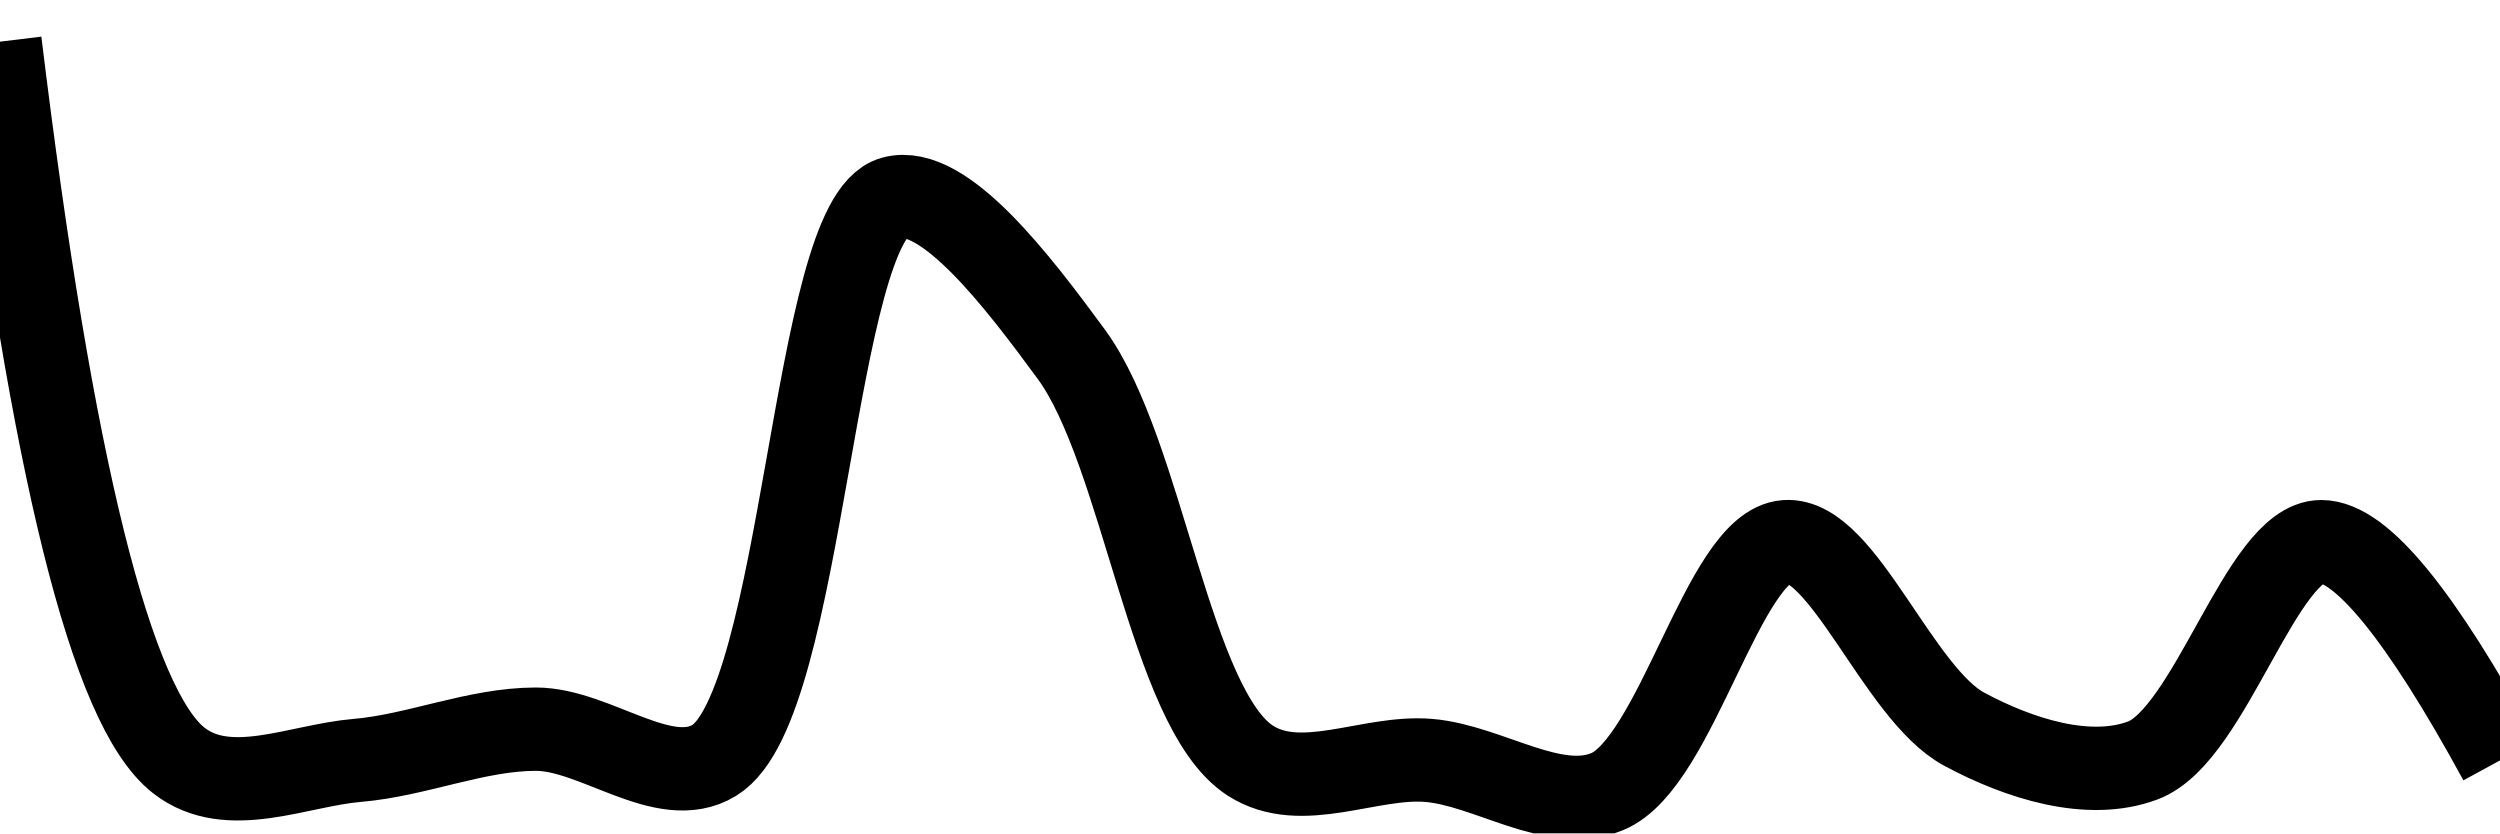
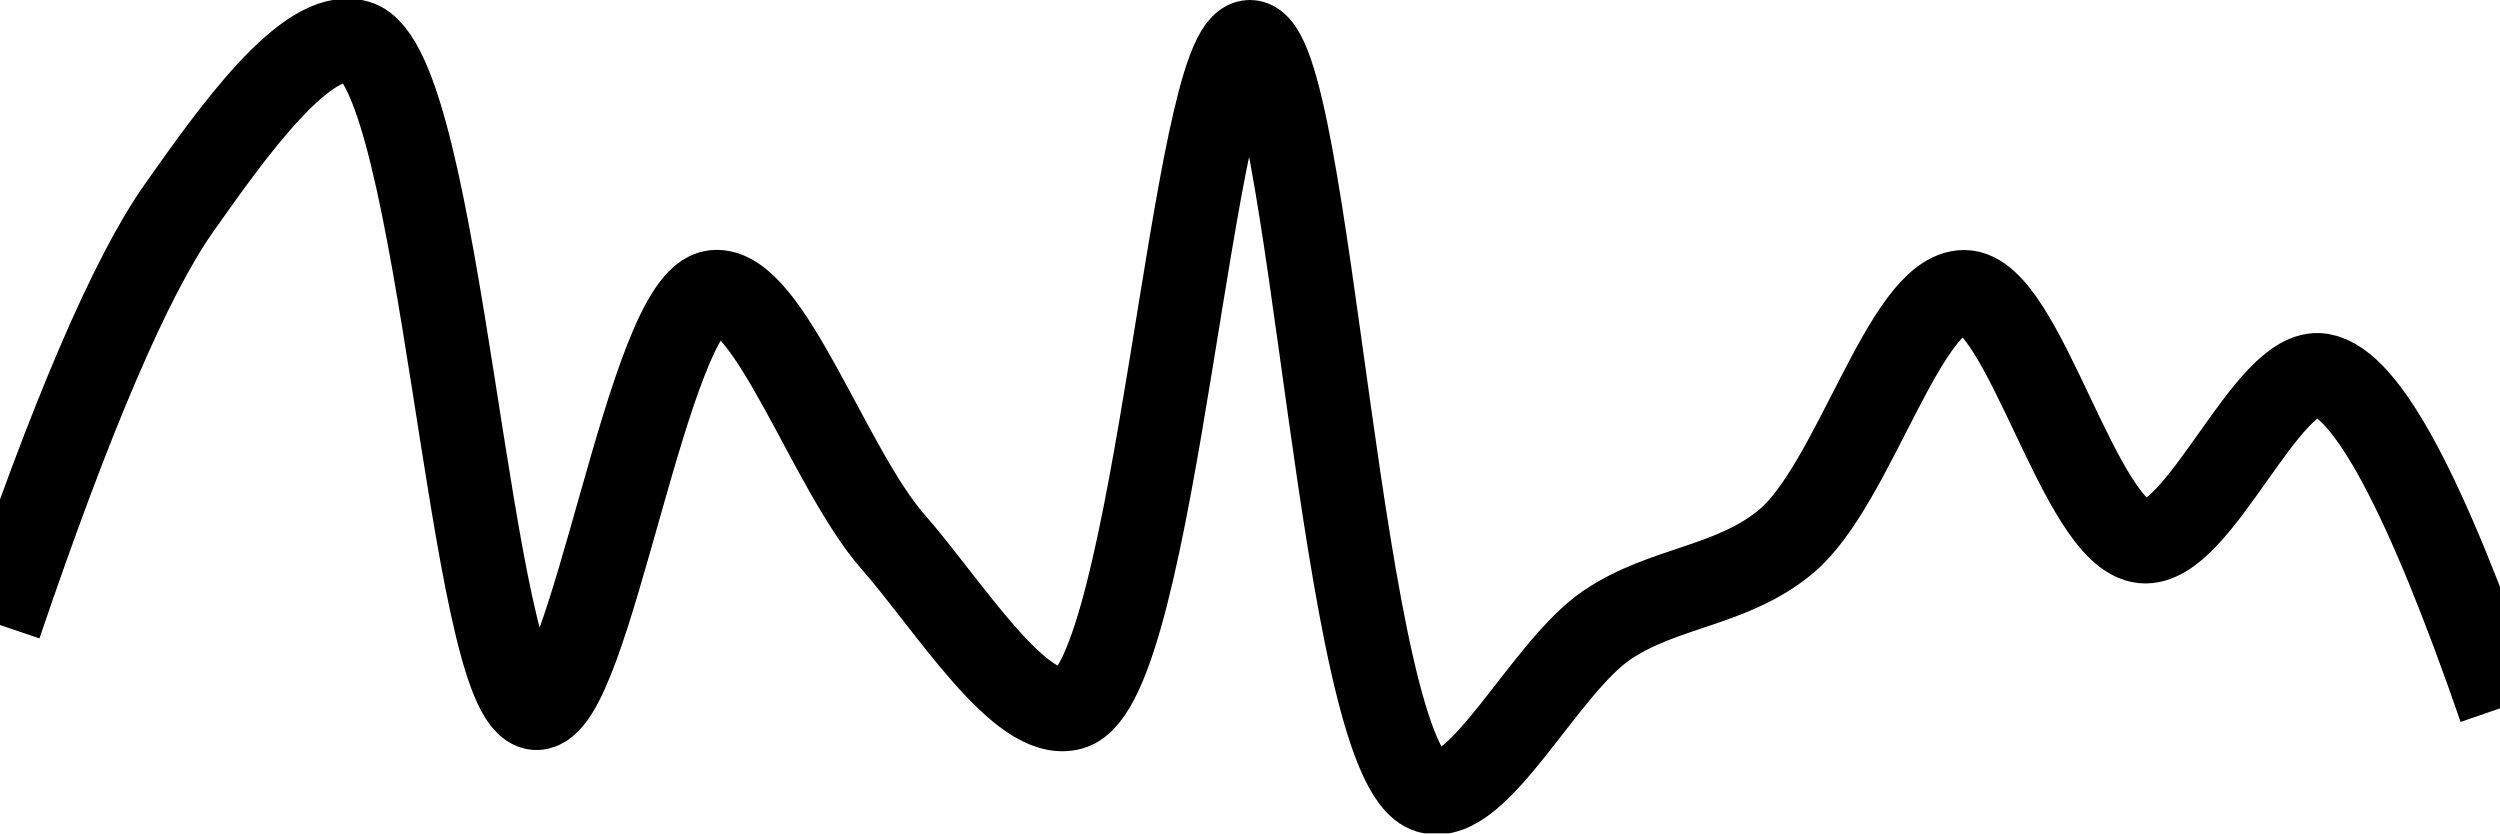
<svg xmlns="http://www.w3.org/2000/svg" class="main-svg" width="60" height="20" style="" viewBox="0 0 60 20">
  <rect x="0" y="0" width="60" height="20" style="fill: rgb(0, 0, 0); fill-opacity: 0;" />
-   <defs id="defs-88d7d9">
+   <defs id="defs-cb8af7">
    <g class="clips">
-       <clipPath id="clip88d7d9xyplot" class="plotclip">
+       <clipPath id="clipcb8af7xyplot" class="plotclip">
        <rect width="60" height="20" />
      </clipPath>
-       <clipPath class="axesclip" id="clip88d7d9x">
+       <clipPath class="axesclip" id="clipcb8af7x">
        <rect x="0" y="0" width="60" height="20" />
      </clipPath>
-       <clipPath class="axesclip" id="clip88d7d9y">
+       <clipPath class="axesclip" id="clipcb8af7y">
        <rect x="0" y="0" width="60" height="20" />
      </clipPath>
-       <clipPath class="axesclip" id="clip88d7d9xy">
+       <clipPath class="axesclip" id="clipcb8af7xy">
        <rect x="0" y="0" width="60" height="20" />
      </clipPath>
    </g>
    <g class="gradients" />
    <g class="patterns" />
  </defs>
  <g class="bglayer">
    <rect class="bg" x="0" y="0" width="60" height="20" style="fill: rgb(0, 0, 0); fill-opacity: 0; stroke-width: 0;" />
  </g>
  <g class="layer-below">
    <g class="imagelayer" />
    <g class="shapelayer" />
  </g>
  <g class="cartesianlayer">
    <g class="subplot xy">
      <g class="layer-subplot">
        <g class="shapelayer" />
        <g class="imagelayer" />
      </g>
      <g class="minor-gridlayer">
        <g class="x" />
        <g class="y" />
      </g>
      <g class="gridlayer">
        <g class="x" />
        <g class="y" />
      </g>
      <g class="zerolinelayer" />
      <g class="layer-between">
        <g class="shapelayer" />
        <g class="imagelayer" />
      </g>
      <path class="xlines-below" />
      <path class="ylines-below" />
      <g class="overlines-below" />
      <g class="xaxislayer-below" />
      <g class="yaxislayer-below" />
      <g class="overaxes-below" />
      <g class="overplot">
-         <g class="xy" transform="" clip-path="url(#clip88d7d9xyplot)">
+         <g class="xy" transform="" clip-path="url(#clipcb8af7xyplot)">
          <g class="scatterlayer mlayer">
-             <g class="trace scatter trace8e3fcb" style="stroke-miterlimit: 2; opacity: 1;">
+             <g class="trace scatter trace3e5108" style="stroke-miterlimit: 2; opacity: 1;">
              <g class="fills" />
              <g class="errorbars" />
              <g class="lines">
-                 <path class="js-line" d="M0,1Q1.87,16.36 4.29,18.25C5.48,19.18 7.15,18.37 8.57,18.25C10,18.13 11.43,17.5 12.86,17.5C14.29,17.5 15.94,18.98 17.14,18.25C19.31,16.94 19.5,5.29 21.43,4.75C22.65,4.41 24.44,6.77 25.71,8.5C27.44,10.86 28.07,16.99 30,18.25C31.23,19.05 32.87,18.13 34.29,18.25C35.72,18.37 37.29,19.53 38.57,19C40.24,18.32 41.36,13.1 42.86,13C44.23,12.9 45.56,16.65 47.14,17.5C48.46,18.21 50.13,18.74 51.43,18.25C53.05,17.64 54.28,13 55.71,13Q57.14,13 60,18.25" style="vector-effect: none; fill: none; stroke: rgb(0, 0, 0); stroke-opacity: 1; stroke-width: 2px; opacity: 1;" />
+                 <path class="js-line" d="M0,15Q2.56,7.46 4.29,5C5.56,3.2 7.36,0.65 8.57,1C10.61,1.58 11.25,16.88 12.86,17C14.17,17.09 15.54,7.17 17.14,7C18.45,6.86 19.91,11.27 21.43,13C22.78,14.54 24.5,17.35 25.71,17C27.75,16.42 28.61,0.98 30,1C31.47,1.02 32.15,18.36 34.29,19C35.49,19.36 37.06,16.02 38.57,15C39.93,14.08 41.56,14.08 42.86,13C44.49,11.65 45.71,7 47.14,7C48.57,7 49.91,12.85 51.43,13C52.78,13.13 54.41,8.79 55.71,9Q57.33,9.27 60,17" style="vector-effect: none; fill: none; stroke: rgb(0, 0, 0); stroke-opacity: 1; stroke-width: 2px; opacity: 1;" />
              </g>
              <g class="points" />
              <g class="text" />
            </g>
          </g>
        </g>
      </g>
      <path class="xlines-above crisp" d="M0,0" style="fill: none;" />
      <path class="ylines-above crisp" d="M0,0" style="fill: none;" />
      <g class="overlines-above" />
      <g class="xaxislayer-above" />
      <g class="yaxislayer-above" />
      <g class="overaxes-above" />
    </g>
  </g>
  <g class="polarlayer" />
  <g class="smithlayer" />
  <g class="ternarylayer" />
  <g class="geolayer" />
  <g class="funnelarealayer" />
  <g class="pielayer" />
  <g class="iciclelayer" />
  <g class="treemaplayer" />
  <g class="sunburstlayer" />
  <g class="glimages" />
-   <defs id="topdefs-88d7d9">
+   <defs id="topdefs-cb8af7">
    <g class="clips" />
  </defs>
  <g class="layer-above">
    <g class="imagelayer" />
    <g class="shapelayer" />
  </g>
  <g class="infolayer">
    <g class="g-gtitle" />
  </g>
</svg>
